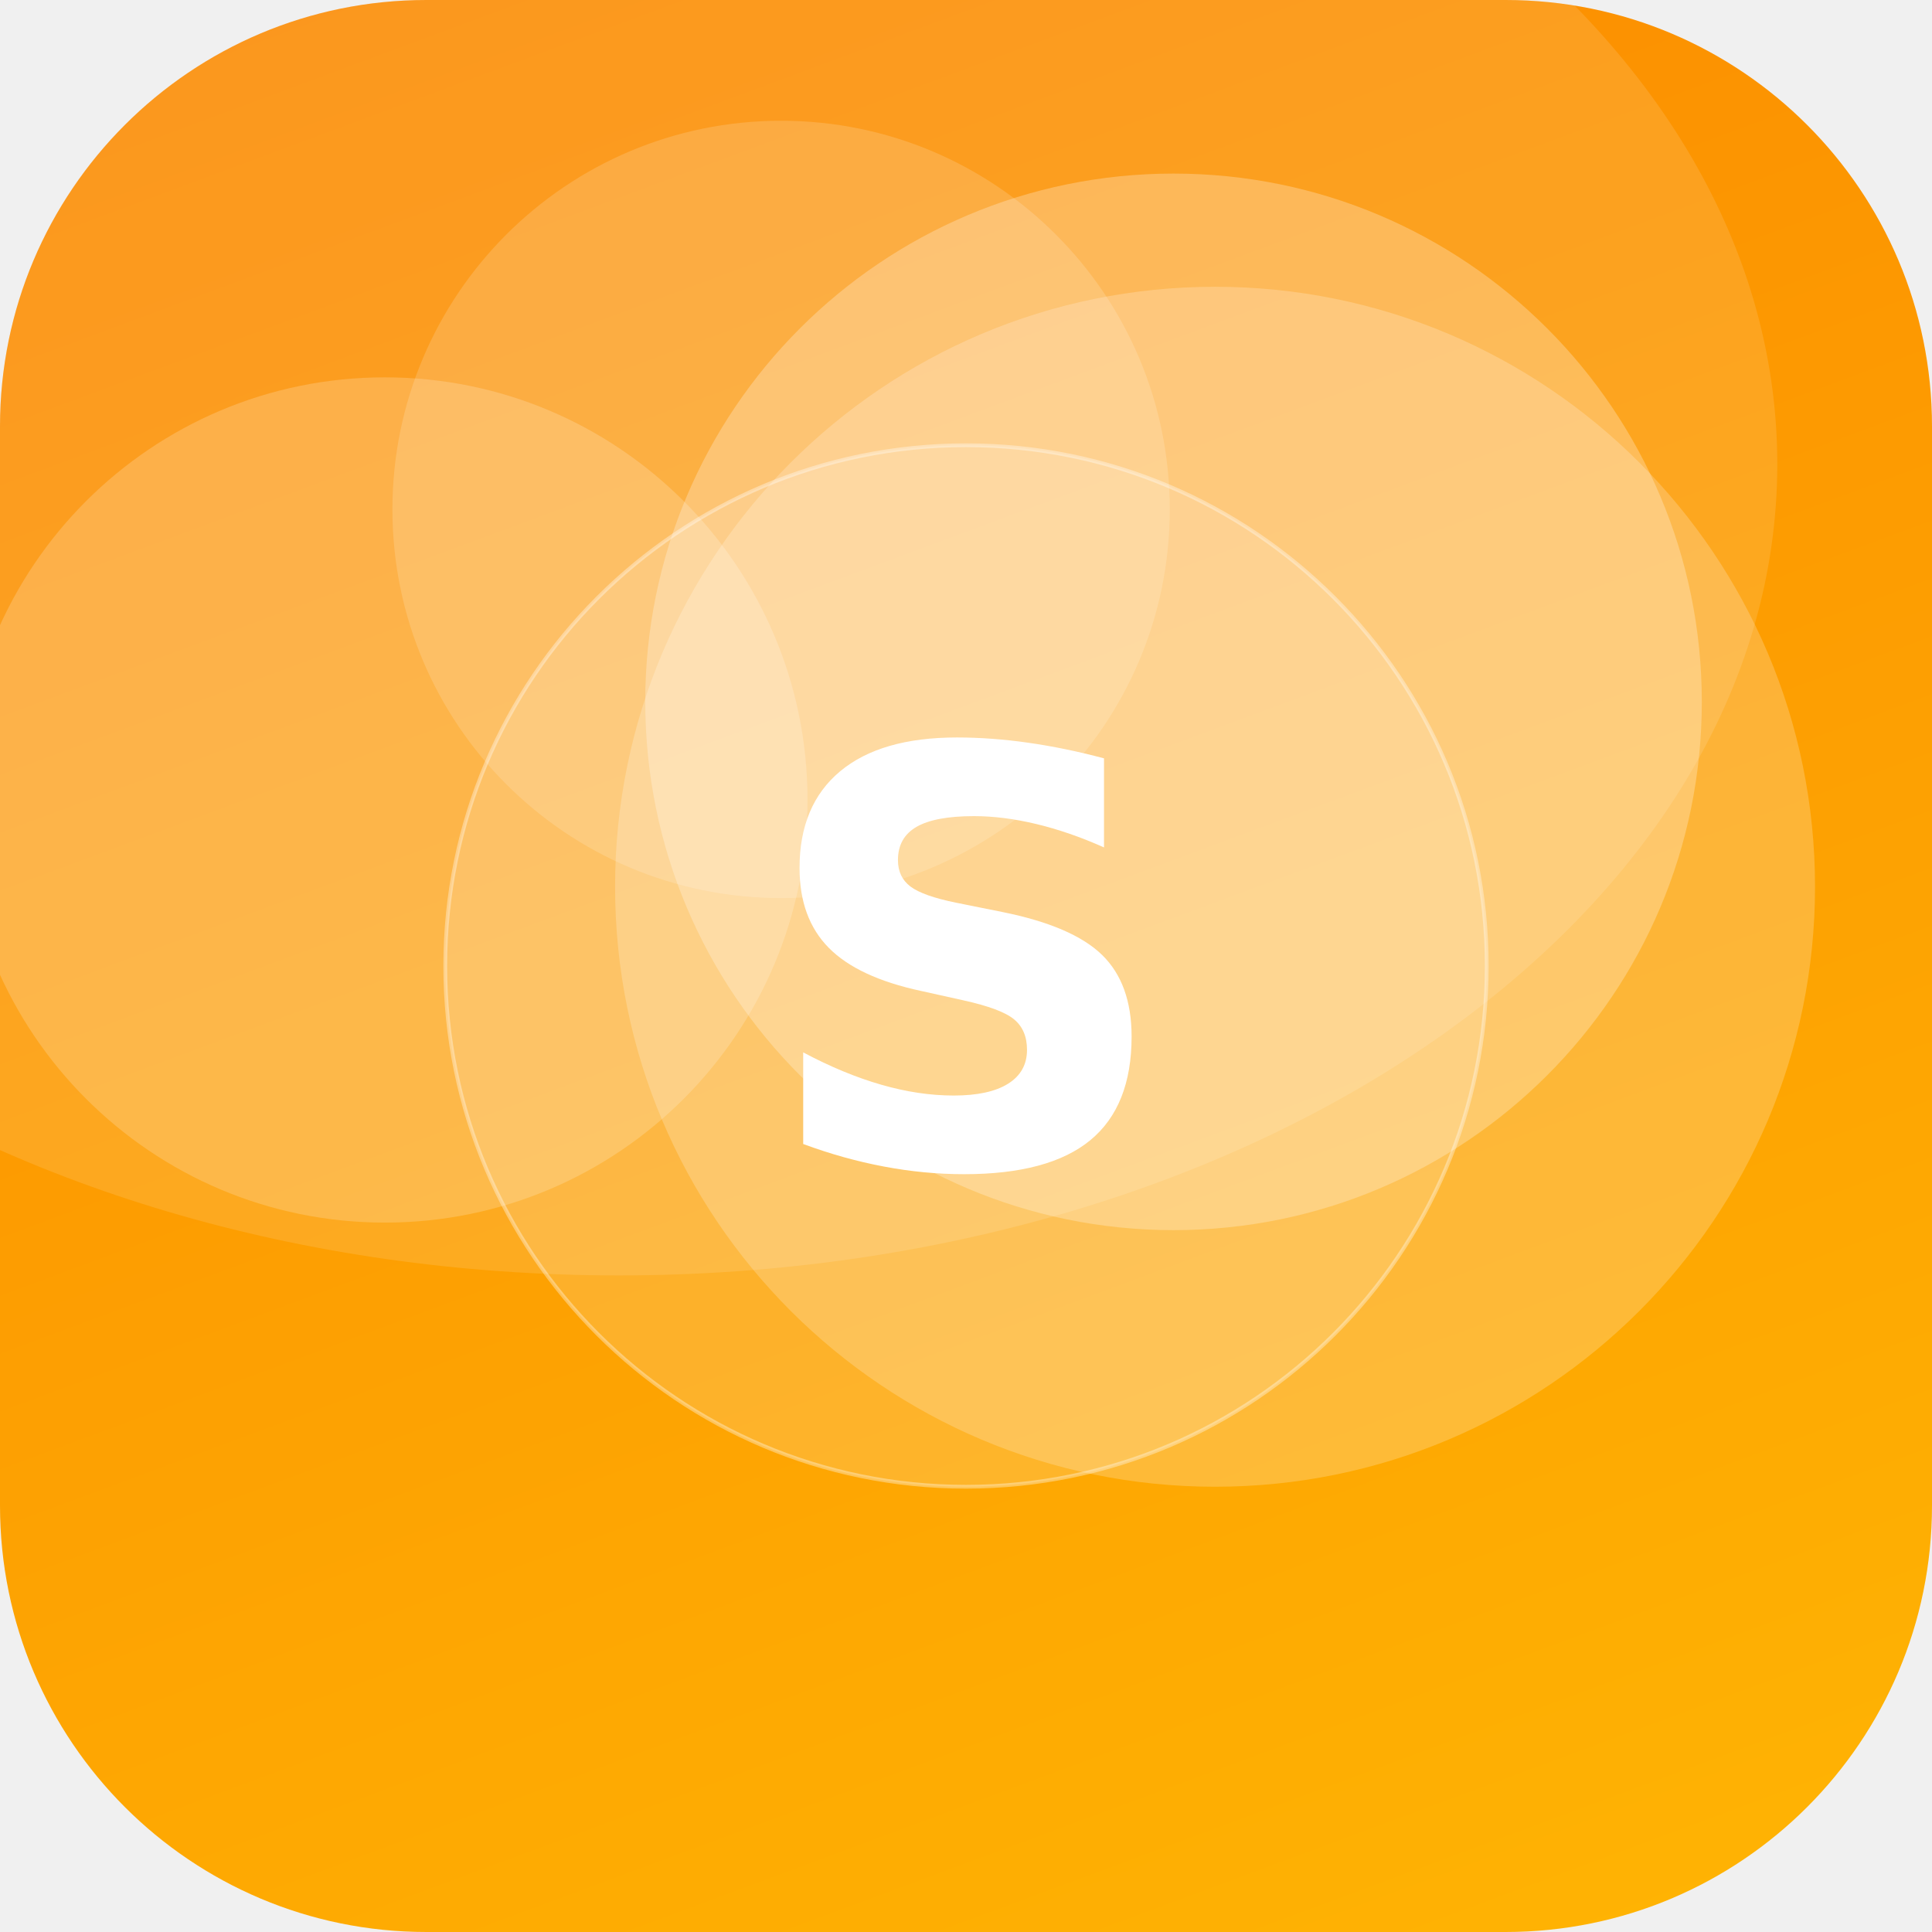
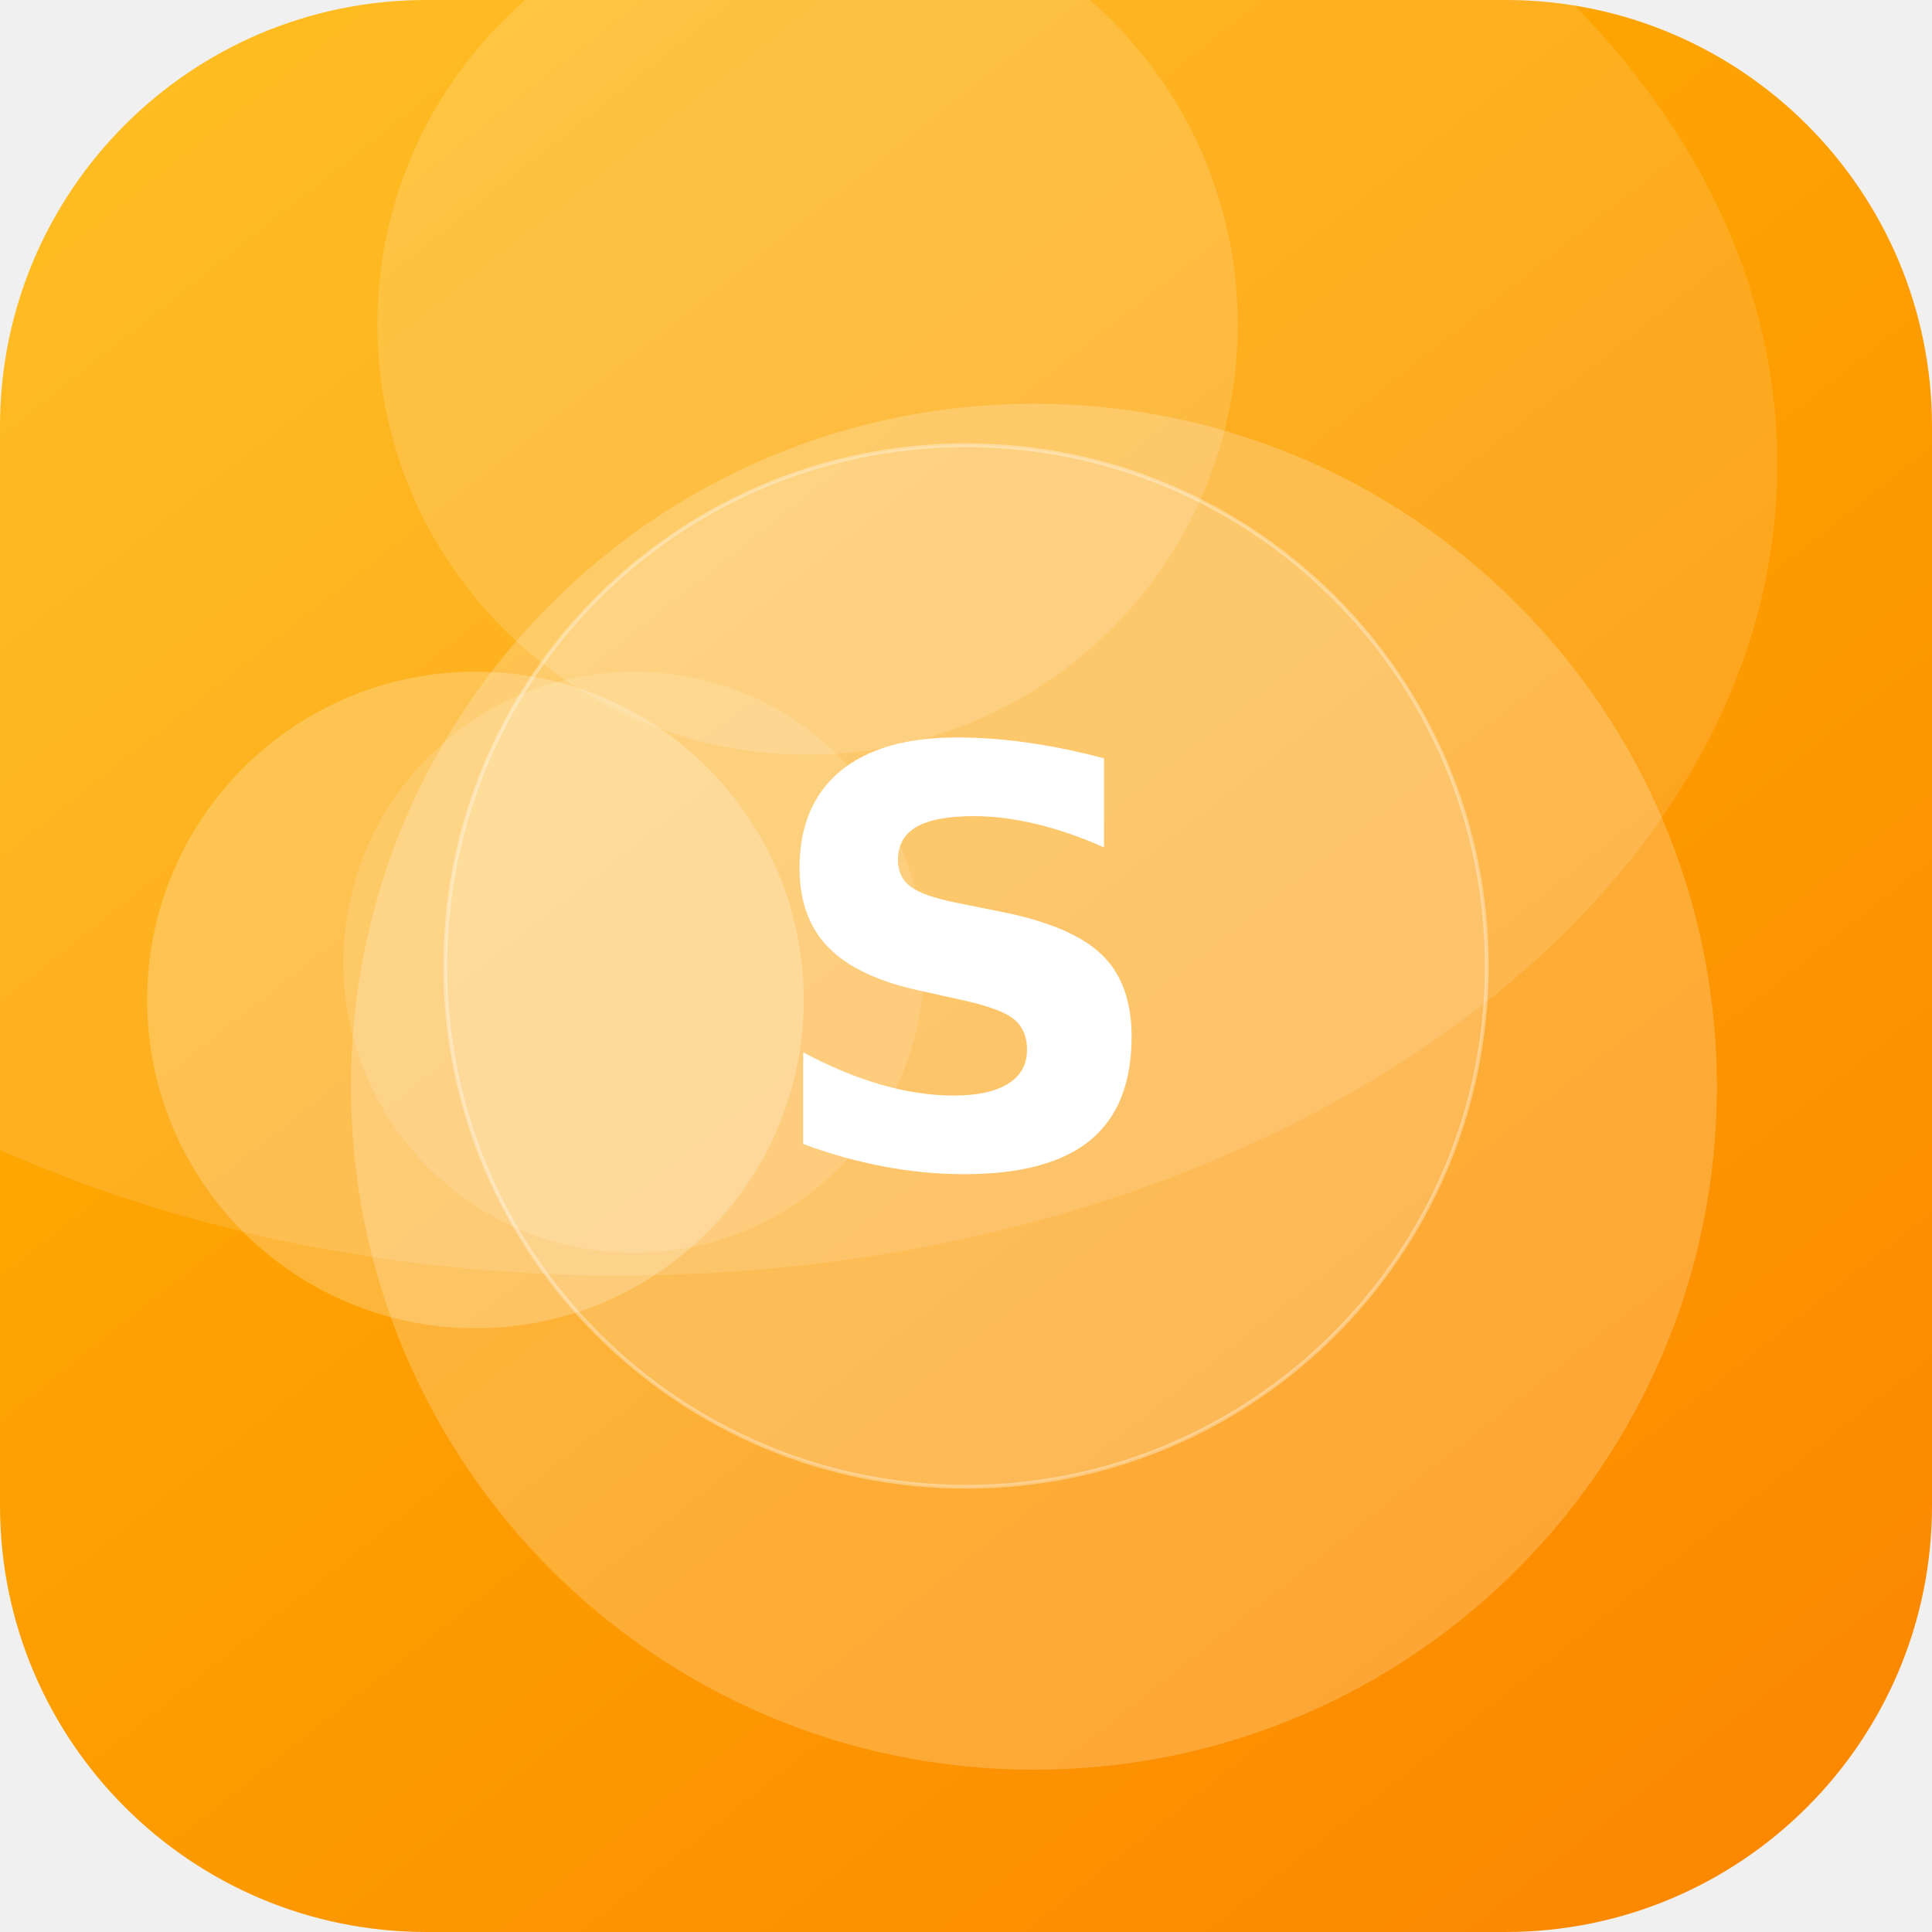
<svg xmlns="http://www.w3.org/2000/svg" width="512" height="512" viewBox="0 0 512 512">
  <defs>
-     <linearGradient id="g" x1="0" y1="0" x2="1" y2="1" gradientTransform="rotate(206 0.5 0.5)">
+     <linearGradient id="g" x1="0" y1="0" x2="1" y2="1" gradientTransform="rotate(6 0.5 0.5)">
      <stop offset="0" stop-color="#FFB703" />
      <stop offset="1" stop-color="#FB8500" />
    </linearGradient>
    <clipPath id="c">
      <rect width="512" height="512" rx="113" />
    </clipPath>
  </defs>
  <g clip-path="url(#c)">
    <rect width="512" height="512" fill="url(#g)" />
-     <circle cx="322" cy="235" r="159" fill="#FFFFFF" fill-opacity="0.21" />
-     <circle cx="311" cy="186" r="140" fill="#FFFFFF" fill-opacity="0.26" />
-     <circle cx="102" cy="212" r="112" fill="#FFFFFF" fill-opacity="0.19" />
-     <circle cx="207" cy="135" r="103" fill="#FFFFFF" fill-opacity="0.16" />
+     <circle cx="126" cy="265" r="87" fill="#FFFFFF" fill-opacity="0.22" />
+     <circle cx="214" cy="86" r="114" fill="#FFFFFF" fill-opacity="0.15" />
+     <circle cx="168" cy="255" r="77" fill="#FFFFFF" fill-opacity="0.13" />
+     <circle cx="274" cy="288" r="181" fill="#FFFFFF" fill-opacity="0.21" />
    <ellipse cx="164" cy="123" rx="307" ry="215" fill="#FFFFFF" fill-opacity="0.12" />
    <circle cx="256" cy="256" r="138" fill="#FFFFFF" fill-opacity="0.16" stroke="#FFFFFF" stroke-opacity="0.35" />
    <text x="50%" y="50%" dy="53" text-anchor="middle" font-family="DejaVu Sans, Helvetica, Arial, sans-serif" font-weight="bold" font-size="153" fill="#FFFFFF">S</text>
  </g>
</svg>
